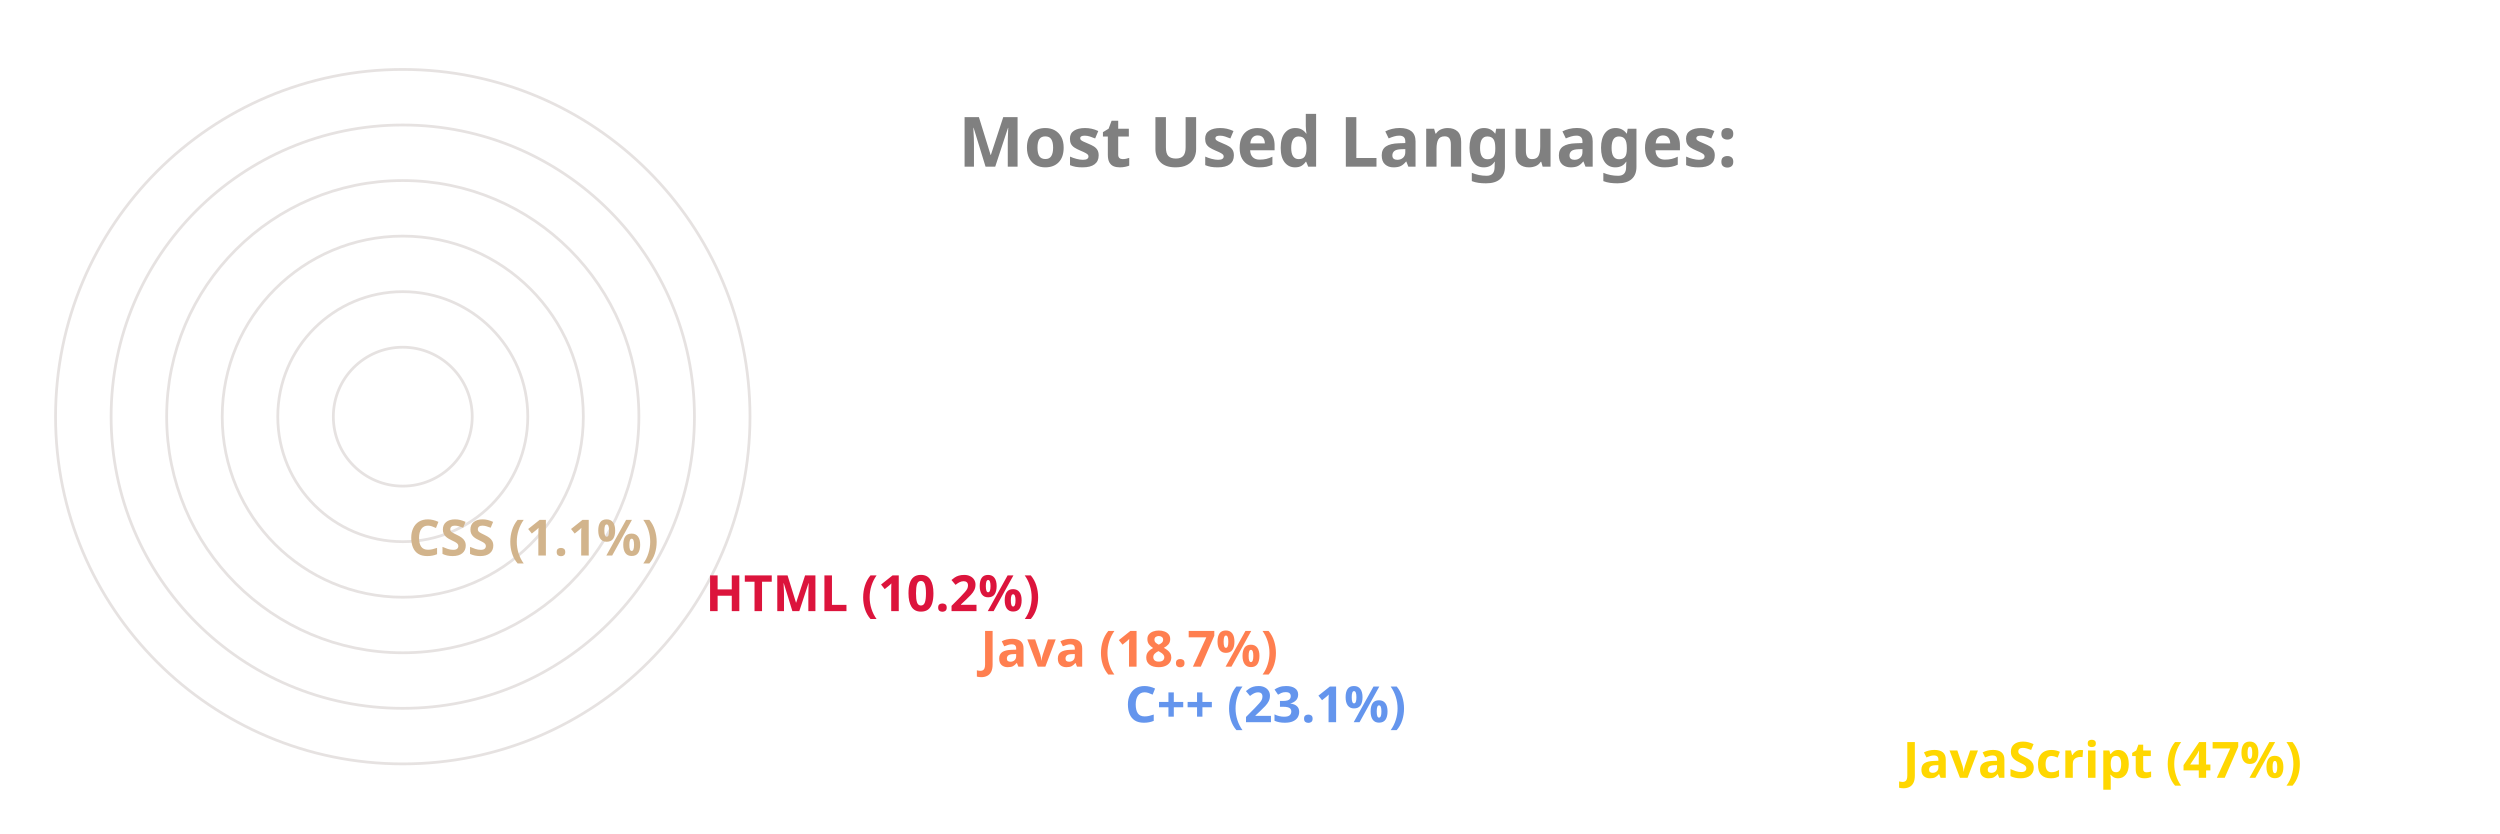
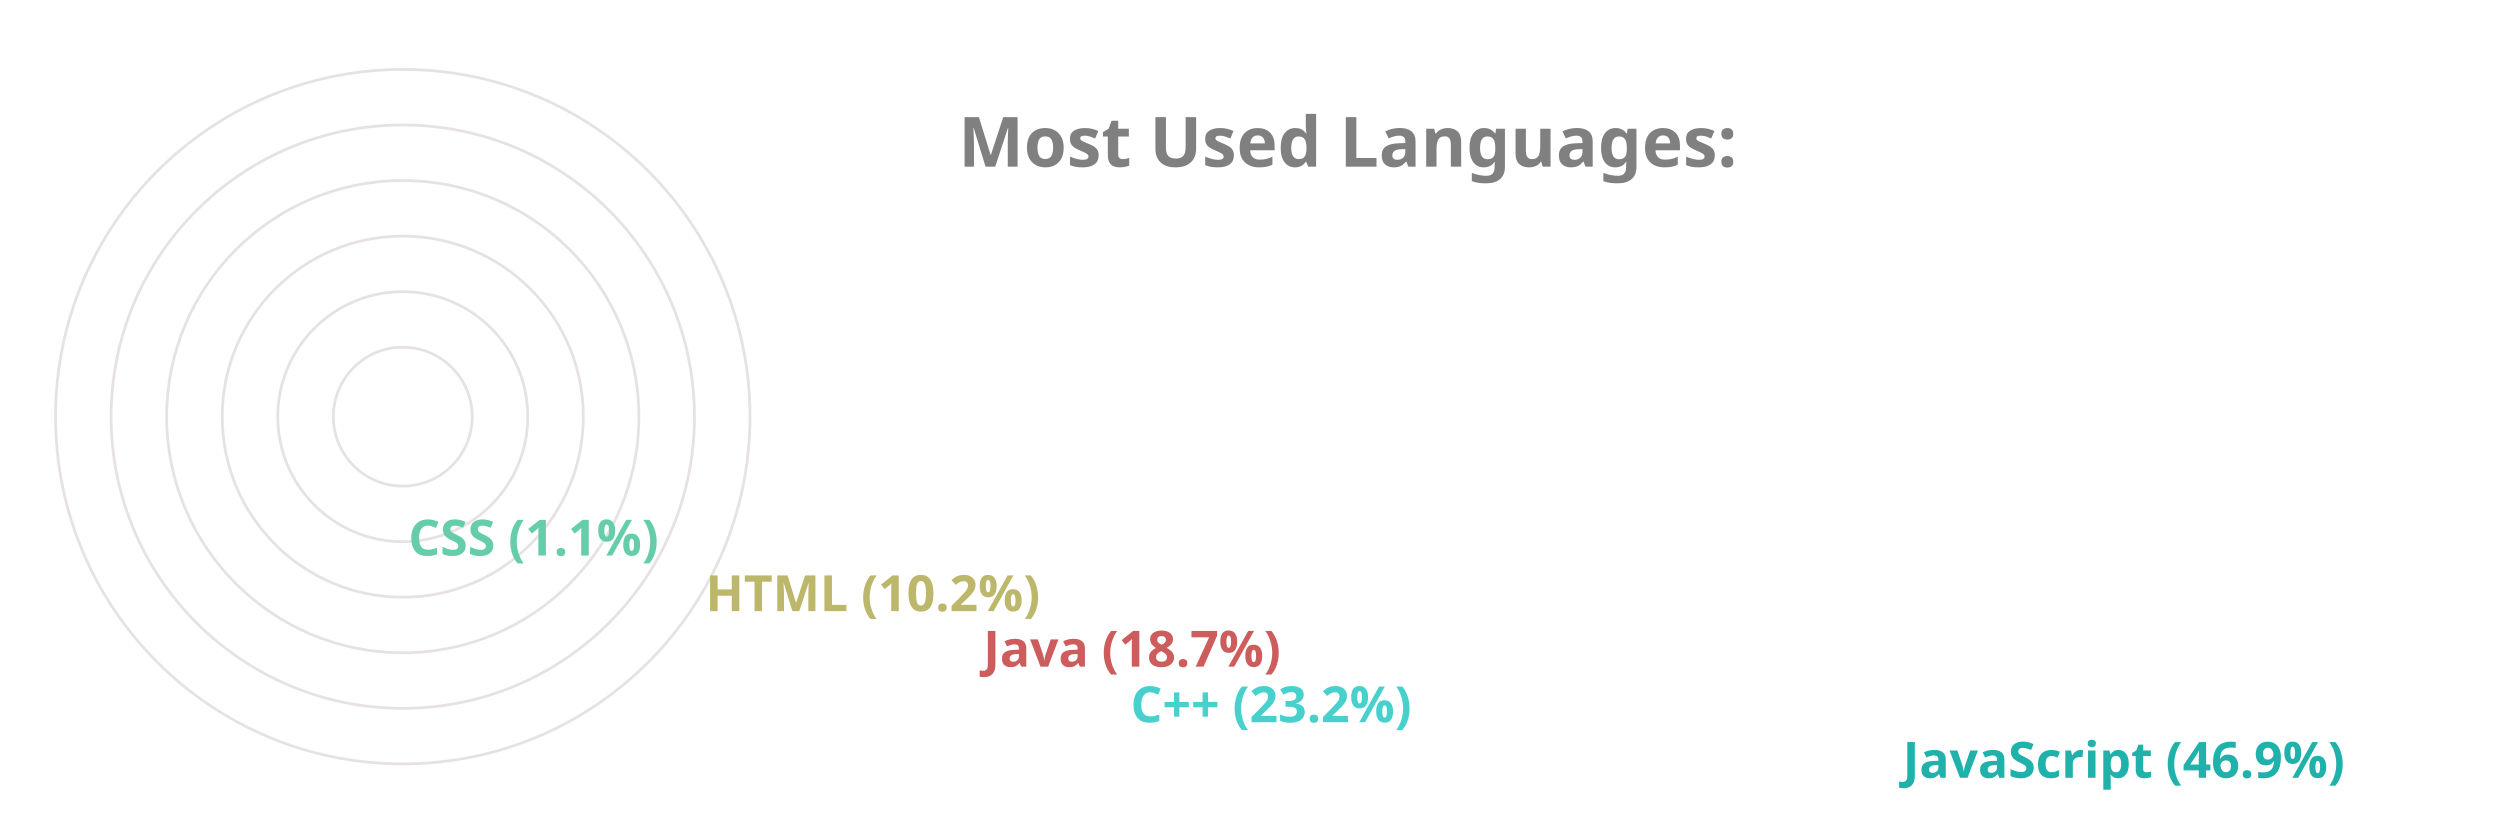
<svg xmlns="http://www.w3.org/2000/svg" viewBox="0 0 650 300" height="200px" width="600px">
  <style>
		.label {
			font: bold 25px sans-serif;
			color: #404040;
			-webkit-text-stroke: 1px white;
	  	}
		.name {
			font: bold 18px sans-serif;
			color: #404040;
	  	}

		.line {
			stroke-dasharray: 1000;
			stroke-dashoffset: 1000;
			animation: dash 3.5s ease-in-out forwards;	
			animation-iteration-count: infinite;
			animation-direction: alternate-reverse;
		}

		.path {
			stroke-dasharray: 1000;
			stroke-dashoffset: 1000;
			animation: dash 3.5s ease-in-out forwards;	
			animation-iteration-count: infinite;
			animation-direction: alternate-reverse;
		}
		  
		@keyframes dash {
			to {
				stroke-dashoffset: 0;
			}
		}

	</style>
  <g stroke="#E6E2E1" fill="none" stroke-width="1">
    <circle cx="20" cy="150" r="125" />
    <circle cx="20" cy="150" r="105" />
    <circle cx="20" cy="150" r="85" />
    <circle cx="20" cy="150" r="65" />
    <circle cx="20" cy="150" r="45" />
    <circle cx="20" cy="150" r="25" />
  </g>
  <g fill="none" stroke-width="20" class="line">
-     <line x2="550" y2="275" x1="20" y1="275" stroke="Gold" />
-     <line x2="270" y2="255" x1="20" y1="255" stroke="CornflowerBlue" />
-     <line x2="218" y2="235" x1="20" y1="235" stroke="Coral" />
-     <line x2="119" y2="215" x1="20" y1="215" stroke="Crimson" />
-     <line x2="12" y2="195" x1="20" y1="195" stroke="Tan" />
+     <line x2="550" y2="275" x1="20" y1="275" stroke="LightSeaGreen" />
+     <line x2="272" y2="255" x1="20" y1="255" stroke="MediumTurquoise" />
+     <line x2="219" y2="235" x1="20" y1="235" stroke="IndianRed" />
+     <line x2="119" y2="215" x1="20" y1="215" stroke="DarkKhaki" />
+     <line x2="12" y2="195" x1="20" y1="195" stroke="MediumAquaMarine" />
  </g>
  <g fill="none" stroke-width="20" stroke-linecap="round" class="path">
-     <path d="M 20 275 A 125 125 45 0 1 -65 58" stroke="Gold" />
-     <path d="M 20 255 A 105 105 45 0 1 -76 108" stroke="CornflowerBlue" />
-     <path d="M 20 235 A 85 85 45 0 1 -60 122" stroke="Coral" />
-     <path d="M 20 215 A 65 65 45 0 1 -44 138" stroke="Crimson" />
-     <path d="M 20 195 A 45 45 45 0 1 -24 149" stroke="Tan" />
+     <path d="M 20 275 A 125 125 45 0 1 -65 58" stroke="LightSeaGreen" />
+     <path d="M 20 255 A 105 105 45 0 1 -76 108" stroke="MediumTurquoise" />
+     <path d="M 20 235 A 85 85 45 0 1 -60 122" stroke="IndianRed" />
+     <path d="M 20 215 A 65 65 45 0 1 -44 138" stroke="DarkKhaki" />
+     <path d="M 20 195 A 45 45 45 0 1 -24 149" stroke="MediumAquaMarine" />
  </g>
  <g class="name">
-     <text x="560" y="280" fill="Gold">JavaScript (47%)</text>
-     <text x="280" y="260" fill="CornflowerBlue">C++ (23.1%)</text>
-     <text x="228" y="240" fill="Coral">Java (18.7%)</text>
-     <text x="129" y="220" fill="Crimson">HTML (10.2%)</text>
-     <text x="22" y="200" fill="Tan">CSS (1.1%)</text>
+     <text x="560" y="280" fill="LightSeaGreen">JavaScript (46.9%)</text>
+     <text x="282" y="260" fill="MediumTurquoise">C++ (23.2%)</text>
+     <text x="229" y="240" fill="IndianRed">Java (18.7%)</text>
+     <text x="129" y="220" fill="DarkKhaki">HTML (10.2%)</text>
+     <text x="22" y="200" fill="MediumAquaMarine">CSS (1.1%)</text>
  </g>
  <g class="label">
    <text x="220" y="60" fill="grey">Most Used Languages:</text>
  </g>
</svg>
